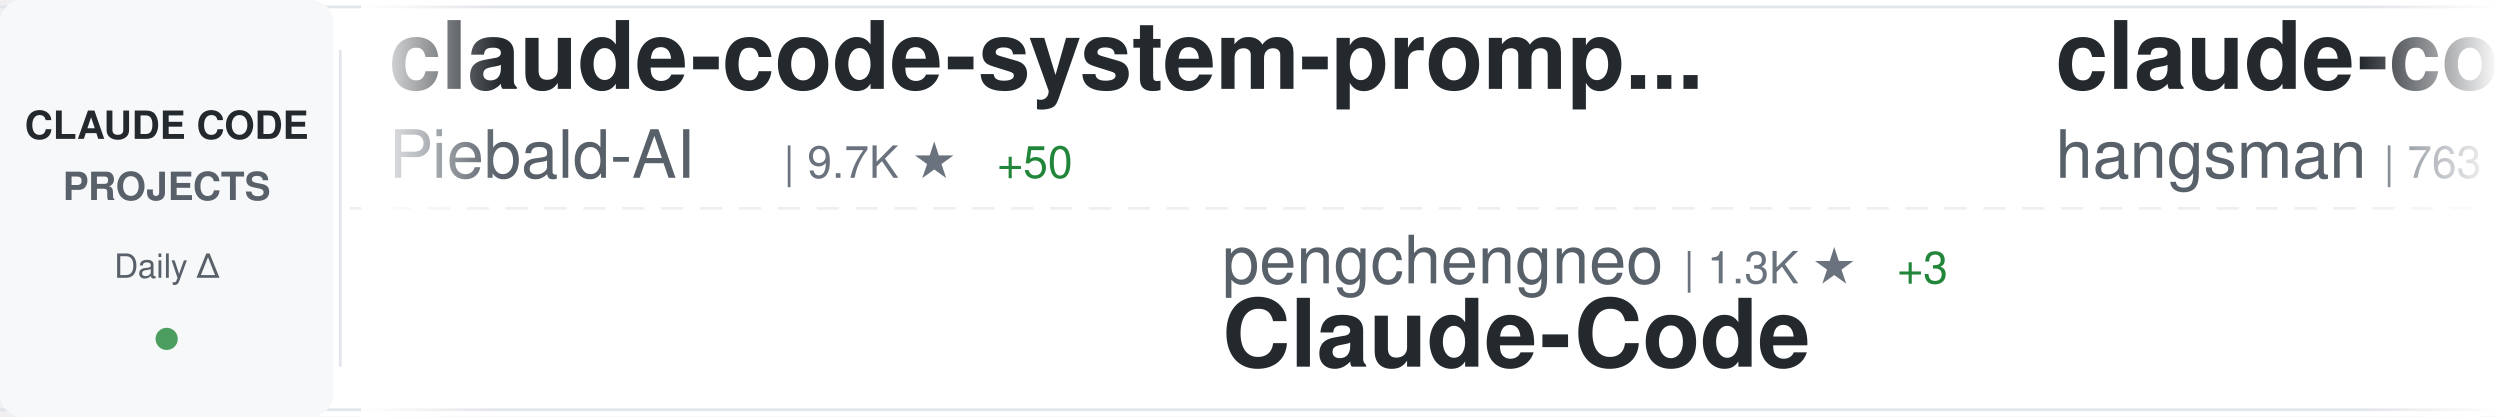
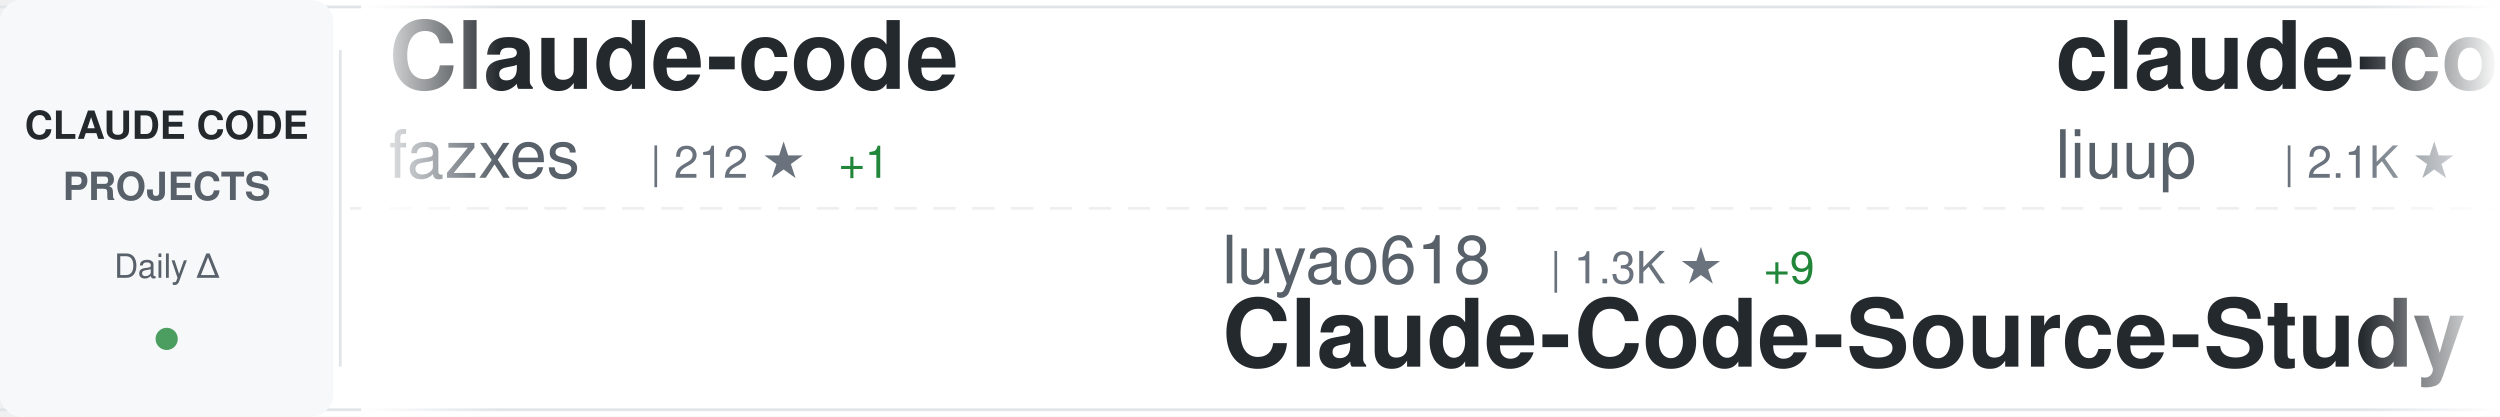
<svg xmlns="http://www.w3.org/2000/svg" width="900" height="150">
  <defs>
    <linearGradient id="awesomeLeftFade" x1="0%" y1="0%" x2="100%" y2="0%">
      <stop offset="0%" style="stop-color:#ffffff;stop-opacity:1" />
      <stop offset="100%" style="stop-color:#ffffff;stop-opacity:0" />
    </linearGradient>
    <linearGradient id="awesomeRightFade" x1="0%" y1="0%" x2="100%" y2="0%">
      <stop offset="0%" style="stop-color:#ffffff;stop-opacity:0" />
      <stop offset="100%" style="stop-color:#ffffff;stop-opacity:1" />
    </linearGradient>
  </defs>
  <rect width="900" height="150" fill="#ffffff" rx="8" />
  <rect x="0" y="2" width="900" height="1" fill="#e1e4e8" />
  <rect x="0" y="147" width="900" height="1" fill="#e1e4e8" />
  <line x1="0" y1="75" x2="900" y2="75" stroke="#e1e4e8" stroke-width="1" stroke-dasharray="8 6" opacity="0.6" />
  <rect x="0" y="0" width="120" height="150" fill="#f6f8fa" rx="8" />
  <text x="60" y="50" font-family="-apple-system, BlinkMacSystemFont, 'Segoe UI', Helvetica, Arial, sans-serif" font-size="14" font-weight="600" fill="#24292e" text-anchor="middle">CLAUDE CODE</text>
  <text x="60" y="72" font-family="-apple-system, BlinkMacSystemFont, 'Segoe UI', Helvetica, Arial, sans-serif" font-size="14" font-weight="600" fill="#586069" text-anchor="middle">PROJECTS</text>
  <text x="60" y="100" font-family="-apple-system, BlinkMacSystemFont, 'Segoe UI', Helvetica, Arial, sans-serif" font-size="12" font-weight="500" fill="#586069" text-anchor="middle">Daily Δ</text>
  <circle cx="60" cy="122" r="4" fill="#22863a" opacity="0.8" />
  <rect x="122" y="18" width="1" height="114" fill="#e1e4e8" />
  <clipPath id="awesomeTickerClip">
    <rect x="130" y="0" width="770" height="150" />
  </clipPath>
  <g clip-path="url(#awesomeTickerClip)">
    <g id="awesomeTickerItems">
      <animateTransform attributeName="transform" attributeType="XML" type="translate" from="0 0" to="-3000 0" dur="54s" repeatCount="indefinite" />
      <g transform="translate(0, 0)">
-         <text x="140" y="32" font-family="-apple-system, BlinkMacSystemFont, 'Segoe UI', Helvetica, Arial, sans-serif" font-size="34" font-weight="600" fill="#24292e">claude-code-system-promp...</text>
-         <text x="140" y="64" font-family="-apple-system, BlinkMacSystemFont, 'Segoe UI', Helvetica, Arial, sans-serif" font-size="24" font-weight="400" fill="#586069">Piebald-AI</text>
-         <text x="282" y="64" font-family="-apple-system, BlinkMacSystemFont, 'Segoe UI', Helvetica, Arial, sans-serif" font-size="16" font-weight="500" fill="#6a737d">| 9.7K ★</text>
-         <text x="359" y="64" font-family="-apple-system, BlinkMacSystemFont, 'Segoe UI', Helvetica, Arial, sans-serif" font-size="16" font-weight="500" fill="#22863a"> +50</text>
+         <text x="140" y="32" font-family="-apple-system, BlinkMacSystemFont, 'Segoe UI', Helvetica, Arial, sans-serif" font-size="34" font-weight="600" fill="#24292e">Claude-code</text>
+         <text x="140" y="64" font-family="-apple-system, BlinkMacSystemFont, 'Segoe UI', Helvetica, Arial, sans-serif" font-size="24" font-weight="400" fill="#586069">fazxes</text>
+         <text x="234" y="64" font-family="-apple-system, BlinkMacSystemFont, 'Segoe UI', Helvetica, Arial, sans-serif" font-size="16" font-weight="500" fill="#6a737d">| 212 ★</text>
+         <text x="302" y="64" font-family="-apple-system, BlinkMacSystemFont, 'Segoe UI', Helvetica, Arial, sans-serif" font-size="16" font-weight="500" fill="#22863a"> +1</text>
      </g>
      <g transform="translate(300, 0)">
-         <text x="140" y="102" font-family="-apple-system, BlinkMacSystemFont, 'Segoe UI', Helvetica, Arial, sans-serif" font-size="24" font-weight="400" fill="#586069">pengchengneo</text>
-         <text x="306" y="102" font-family="-apple-system, BlinkMacSystemFont, 'Segoe UI', Helvetica, Arial, sans-serif" font-size="16" font-weight="500" fill="#6a737d">| 1.3K ★</text>
-         <text x="383" y="102" font-family="-apple-system, BlinkMacSystemFont, 'Segoe UI', Helvetica, Arial, sans-serif" font-size="16" font-weight="500" fill="#22863a"> +3</text>
-         <text x="140" y="132" font-family="-apple-system, BlinkMacSystemFont, 'Segoe UI', Helvetica, Arial, sans-serif" font-size="34" font-weight="600" fill="#24292e">Claude-Code</text>
+         <text x="140" y="102" font-family="-apple-system, BlinkMacSystemFont, 'Segoe UI', Helvetica, Arial, sans-serif" font-size="24" font-weight="400" fill="#586069">luyao618</text>
+         <text x="258" y="102" font-family="-apple-system, BlinkMacSystemFont, 'Segoe UI', Helvetica, Arial, sans-serif" font-size="16" font-weight="500" fill="#6a737d">| 1.3K ★</text>
+         <text x="335" y="102" font-family="-apple-system, BlinkMacSystemFont, 'Segoe UI', Helvetica, Arial, sans-serif" font-size="16" font-weight="500" fill="#22863a"> +9</text>
+         <text x="140" y="132" font-family="-apple-system, BlinkMacSystemFont, 'Segoe UI', Helvetica, Arial, sans-serif" font-size="34" font-weight="600" fill="#24292e">Claude-Code-Source-Study</text>
      </g>
      <g transform="translate(600, 0)">
-         <text x="140" y="32" font-family="-apple-system, BlinkMacSystemFont, 'Segoe UI', Helvetica, Arial, sans-serif" font-size="34" font-weight="600" fill="#24292e">claude-code-source</text>
-         <text x="140" y="64" font-family="-apple-system, BlinkMacSystemFont, 'Segoe UI', Helvetica, Arial, sans-serif" font-size="24" font-weight="400" fill="#586069">hangsman</text>
-         <text x="258" y="64" font-family="-apple-system, BlinkMacSystemFont, 'Segoe UI', Helvetica, Arial, sans-serif" font-size="16" font-weight="500" fill="#6a737d">| 763 ★</text>
+         <text x="140" y="32" font-family="-apple-system, BlinkMacSystemFont, 'Segoe UI', Helvetica, Arial, sans-serif" font-size="34" font-weight="600" fill="#24292e">claude-code-analysis</text>
+         <text x="140" y="64" font-family="-apple-system, BlinkMacSystemFont, 'Segoe UI', Helvetica, Arial, sans-serif" font-size="24" font-weight="400" fill="#586069">liuup</text>
+         <text x="222" y="64" font-family="-apple-system, BlinkMacSystemFont, 'Segoe UI', Helvetica, Arial, sans-serif" font-size="16" font-weight="500" fill="#6a737d">| 2.1K ★</text>
+         <text x="299" y="64" font-family="-apple-system, BlinkMacSystemFont, 'Segoe UI', Helvetica, Arial, sans-serif" font-size="16" font-weight="500" fill="#22863a"> +40</text>
      </g>
      <g transform="translate(900, 0)">
-         <text x="140" y="102" font-family="-apple-system, BlinkMacSystemFont, 'Segoe UI', Helvetica, Arial, sans-serif" font-size="24" font-weight="400" fill="#586069">ChrisWiles</text>
-         <text x="282" y="102" font-family="-apple-system, BlinkMacSystemFont, 'Segoe UI', Helvetica, Arial, sans-serif" font-size="16" font-weight="500" fill="#6a737d">| 5.9K ★</text>
-         <text x="359" y="102" font-family="-apple-system, BlinkMacSystemFont, 'Segoe UI', Helvetica, Arial, sans-serif" font-size="16" font-weight="500" fill="#22863a"> +3</text>
-         <text x="140" y="132" font-family="-apple-system, BlinkMacSystemFont, 'Segoe UI', Helvetica, Arial, sans-serif" font-size="34" font-weight="600" fill="#24292e">claude-code-showcase</text>
+         <text x="140" y="102" font-family="-apple-system, BlinkMacSystemFont, 'Segoe UI', Helvetica, Arial, sans-serif" font-size="24" font-weight="400" fill="#586069">carlvellotti</text>
+         <text x="306" y="102" font-family="-apple-system, BlinkMacSystemFont, 'Segoe UI', Helvetica, Arial, sans-serif" font-size="16" font-weight="500" fill="#6a737d">| 1.9K ★</text>
+         <text x="383" y="102" font-family="-apple-system, BlinkMacSystemFont, 'Segoe UI', Helvetica, Arial, sans-serif" font-size="16" font-weight="500" fill="#22863a"> +6</text>
+         <text x="140" y="132" font-family="-apple-system, BlinkMacSystemFont, 'Segoe UI', Helvetica, Arial, sans-serif" font-size="34" font-weight="600" fill="#24292e">claude-code-pm-course</text>
      </g>
      <g transform="translate(1200, 0)">
-         <text x="140" y="32" font-family="-apple-system, BlinkMacSystemFont, 'Segoe UI', Helvetica, Arial, sans-serif" font-size="34" font-weight="600" fill="#24292e">ClaudeCode</text>
-         <text x="140" y="64" font-family="-apple-system, BlinkMacSystemFont, 'Segoe UI', Helvetica, Arial, sans-serif" font-size="24" font-weight="400" fill="#586069">guanshan</text>
-         <text x="258" y="64" font-family="-apple-system, BlinkMacSystemFont, 'Segoe UI', Helvetica, Arial, sans-serif" font-size="16" font-weight="500" fill="#6a737d">| 57 ★</text>
+         <text x="140" y="32" font-family="-apple-system, BlinkMacSystemFont, 'Segoe UI', Helvetica, Arial, sans-serif" font-size="34" font-weight="600" fill="#24292e">claude-code-ultimate-gui...</text>
+         <text x="140" y="64" font-family="-apple-system, BlinkMacSystemFont, 'Segoe UI', Helvetica, Arial, sans-serif" font-size="24" font-weight="400" fill="#586069">FlorianBruniaux</text>
+         <text x="342" y="64" font-family="-apple-system, BlinkMacSystemFont, 'Segoe UI', Helvetica, Arial, sans-serif" font-size="16" font-weight="500" fill="#6a737d">| 4.1K ★</text>
+         <text x="419" y="64" font-family="-apple-system, BlinkMacSystemFont, 'Segoe UI', Helvetica, Arial, sans-serif" font-size="16" font-weight="500" fill="#22863a"> +23</text>
      </g>
      <g transform="translate(1500, 0)">
-         <text x="140" y="102" font-family="-apple-system, BlinkMacSystemFont, 'Segoe UI', Helvetica, Arial, sans-serif" font-size="24" font-weight="400" fill="#586069">LING71671</text>
-         <text x="270" y="102" font-family="-apple-system, BlinkMacSystemFont, 'Segoe UI', Helvetica, Arial, sans-serif" font-size="16" font-weight="500" fill="#6a737d">| 791 ★</text>
-         <text x="338" y="102" font-family="-apple-system, BlinkMacSystemFont, 'Segoe UI', Helvetica, Arial, sans-serif" font-size="16" font-weight="500" fill="#22863a"> +3</text>
-         <text x="140" y="132" font-family="-apple-system, BlinkMacSystemFont, 'Segoe UI', Helvetica, Arial, sans-serif" font-size="34" font-weight="600" fill="#24292e">Open-ClaudeCode</text>
+         <text x="140" y="102" font-family="-apple-system, BlinkMacSystemFont, 'Segoe UI', Helvetica, Arial, sans-serif" font-size="24" font-weight="400" fill="#586069">Piebald-AI</text>
+         <text x="282" y="102" font-family="-apple-system, BlinkMacSystemFont, 'Segoe UI', Helvetica, Arial, sans-serif" font-size="16" font-weight="500" fill="#6a737d">| 9.7K ★</text>
+         <text x="359" y="102" font-family="-apple-system, BlinkMacSystemFont, 'Segoe UI', Helvetica, Arial, sans-serif" font-size="16" font-weight="500" fill="#22863a"> +50</text>
+         <text x="140" y="132" font-family="-apple-system, BlinkMacSystemFont, 'Segoe UI', Helvetica, Arial, sans-serif" font-size="34" font-weight="600" fill="#24292e">claude-code-system-promp...</text>
      </g>
      <g transform="translate(1800, 0)">
-         <text x="140" y="32" font-family="-apple-system, BlinkMacSystemFont, 'Segoe UI', Helvetica, Arial, sans-serif" font-size="34" font-weight="600" fill="#24292e">claude-howto</text>
-         <text x="140" y="64" font-family="-apple-system, BlinkMacSystemFont, 'Segoe UI', Helvetica, Arial, sans-serif" font-size="24" font-weight="400" fill="#586069">luongnv89</text>
-         <text x="270" y="64" font-family="-apple-system, BlinkMacSystemFont, 'Segoe UI', Helvetica, Arial, sans-serif" font-size="16" font-weight="500" fill="#6a737d">| 30.3K ★</text>
-         <text x="356" y="64" font-family="-apple-system, BlinkMacSystemFont, 'Segoe UI', Helvetica, Arial, sans-serif" font-size="16" font-weight="500" fill="#22863a"> +340</text>
+         <text x="140" y="32" font-family="-apple-system, BlinkMacSystemFont, 'Segoe UI', Helvetica, Arial, sans-serif" font-size="34" font-weight="600" fill="#24292e">how-claude-code-works</text>
+         <text x="140" y="64" font-family="-apple-system, BlinkMacSystemFont, 'Segoe UI', Helvetica, Arial, sans-serif" font-size="24" font-weight="400" fill="#586069">Windy3f3f3f3f</text>
+         <text x="318" y="64" font-family="-apple-system, BlinkMacSystemFont, 'Segoe UI', Helvetica, Arial, sans-serif" font-size="16" font-weight="500" fill="#6a737d">| 2.1K ★</text>
+         <text x="395" y="64" font-family="-apple-system, BlinkMacSystemFont, 'Segoe UI', Helvetica, Arial, sans-serif" font-size="16" font-weight="500" fill="#22863a"> +15</text>
      </g>
      <g transform="translate(2100, 0)">
-         <text x="140" y="102" font-family="-apple-system, BlinkMacSystemFont, 'Segoe UI', Helvetica, Arial, sans-serif" font-size="24" font-weight="400" fill="#586069">Hyper66666</text>
-         <text x="282" y="102" font-family="-apple-system, BlinkMacSystemFont, 'Segoe UI', Helvetica, Arial, sans-serif" font-size="16" font-weight="500" fill="#6a737d">| 212 ★</text>
-         <text x="140" y="132" font-family="-apple-system, BlinkMacSystemFont, 'Segoe UI', Helvetica, Arial, sans-serif" font-size="34" font-weight="600" fill="#24292e">claude-code-sourcemap</text>
+         <text x="140" y="102" font-family="-apple-system, BlinkMacSystemFont, 'Segoe UI', Helvetica, Arial, sans-serif" font-size="24" font-weight="400" fill="#586069">repowise-dev</text>
+         <text x="306" y="102" font-family="-apple-system, BlinkMacSystemFont, 'Segoe UI', Helvetica, Arial, sans-serif" font-size="16" font-weight="500" fill="#6a737d">| 981 ★</text>
+         <text x="374" y="102" font-family="-apple-system, BlinkMacSystemFont, 'Segoe UI', Helvetica, Arial, sans-serif" font-size="16" font-weight="500" fill="#22863a"> +4</text>
+         <text x="140" y="132" font-family="-apple-system, BlinkMacSystemFont, 'Segoe UI', Helvetica, Arial, sans-serif" font-size="34" font-weight="600" fill="#24292e">claude-code-prompts</text>
      </g>
      <g transform="translate(2400, 0)">
-         <text x="140" y="32" font-family="-apple-system, BlinkMacSystemFont, 'Segoe UI', Helvetica, Arial, sans-serif" font-size="34" font-weight="600" fill="#24292e">claude-code-action</text>
-         <text x="140" y="64" font-family="-apple-system, BlinkMacSystemFont, 'Segoe UI', Helvetica, Arial, sans-serif" font-size="24" font-weight="400" fill="#586069">anthropics</text>
-         <text x="282" y="64" font-family="-apple-system, BlinkMacSystemFont, 'Segoe UI', Helvetica, Arial, sans-serif" font-size="16" font-weight="500" fill="#6a737d">| 7.3K ★</text>
-         <text x="359" y="64" font-family="-apple-system, BlinkMacSystemFont, 'Segoe UI', Helvetica, Arial, sans-serif" font-size="16" font-weight="500" fill="#22863a"> +17</text>
+         <text x="140" y="32" font-family="-apple-system, BlinkMacSystemFont, 'Segoe UI', Helvetica, Arial, sans-serif" font-size="34" font-weight="600" fill="#24292e">claude-code-local</text>
+         <text x="140" y="64" font-family="-apple-system, BlinkMacSystemFont, 'Segoe UI', Helvetica, Arial, sans-serif" font-size="24" font-weight="400" fill="#586069">nicedreamzapp</text>
+         <text x="318" y="64" font-family="-apple-system, BlinkMacSystemFont, 'Segoe UI', Helvetica, Arial, sans-serif" font-size="16" font-weight="500" fill="#6a737d">| 2.4K ★</text>
+         <text x="395" y="64" font-family="-apple-system, BlinkMacSystemFont, 'Segoe UI', Helvetica, Arial, sans-serif" font-size="16" font-weight="500" fill="#22863a"> +19</text>
      </g>
      <g transform="translate(2700, 0)">
-         <text x="140" y="102" font-family="-apple-system, BlinkMacSystemFont, 'Segoe UI', Helvetica, Arial, sans-serif" font-size="24" font-weight="400" fill="#586069">kodu-ai</text>
-         <text x="246" y="102" font-family="-apple-system, BlinkMacSystemFont, 'Segoe UI', Helvetica, Arial, sans-serif" font-size="16" font-weight="500" fill="#6a737d">| 5.3K ★</text>
-         <text x="323" y="102" font-family="-apple-system, BlinkMacSystemFont, 'Segoe UI', Helvetica, Arial, sans-serif" font-size="16" font-weight="500" fill="#22863a"> +1</text>
-         <text x="140" y="132" font-family="-apple-system, BlinkMacSystemFont, 'Segoe UI', Helvetica, Arial, sans-serif" font-size="34" font-weight="600" fill="#24292e">claude-coder</text>
+         <text x="140" y="102" font-family="-apple-system, BlinkMacSystemFont, 'Segoe UI', Helvetica, Arial, sans-serif" font-size="24" font-weight="400" fill="#586069">Yeachan-Heo</text>
+         <text x="294" y="102" font-family="-apple-system, BlinkMacSystemFont, 'Segoe UI', Helvetica, Arial, sans-serif" font-size="16" font-weight="500" fill="#6a737d">| 31.9K ★</text>
+         <text x="380" y="102" font-family="-apple-system, BlinkMacSystemFont, 'Segoe UI', Helvetica, Arial, sans-serif" font-size="16" font-weight="500" fill="#22863a"> +180</text>
+         <text x="140" y="132" font-family="-apple-system, BlinkMacSystemFont, 'Segoe UI', Helvetica, Arial, sans-serif" font-size="34" font-weight="600" fill="#24292e">oh-my-claudecode</text>
      </g>
      <g transform="translate(3000, 0)">
-         <text x="140" y="32" font-family="-apple-system, BlinkMacSystemFont, 'Segoe UI', Helvetica, Arial, sans-serif" font-size="34" font-weight="600" fill="#24292e">claude-code-system-promp...</text>
-         <text x="140" y="64" font-family="-apple-system, BlinkMacSystemFont, 'Segoe UI', Helvetica, Arial, sans-serif" font-size="24" font-weight="400" fill="#586069">Piebald-AI</text>
-         <text x="282" y="64" font-family="-apple-system, BlinkMacSystemFont, 'Segoe UI', Helvetica, Arial, sans-serif" font-size="16" font-weight="500" fill="#6a737d">| 9.7K ★</text>
-         <text x="359" y="64" font-family="-apple-system, BlinkMacSystemFont, 'Segoe UI', Helvetica, Arial, sans-serif" font-size="16" font-weight="500" fill="#22863a"> +50</text>
+         <text x="140" y="32" font-family="-apple-system, BlinkMacSystemFont, 'Segoe UI', Helvetica, Arial, sans-serif" font-size="34" font-weight="600" fill="#24292e">Claude-code</text>
+         <text x="140" y="64" font-family="-apple-system, BlinkMacSystemFont, 'Segoe UI', Helvetica, Arial, sans-serif" font-size="24" font-weight="400" fill="#586069">fazxes</text>
+         <text x="234" y="64" font-family="-apple-system, BlinkMacSystemFont, 'Segoe UI', Helvetica, Arial, sans-serif" font-size="16" font-weight="500" fill="#6a737d">| 212 ★</text>
+         <text x="302" y="64" font-family="-apple-system, BlinkMacSystemFont, 'Segoe UI', Helvetica, Arial, sans-serif" font-size="16" font-weight="500" fill="#22863a"> +1</text>
      </g>
      <g transform="translate(3300, 0)">
-         <text x="140" y="102" font-family="-apple-system, BlinkMacSystemFont, 'Segoe UI', Helvetica, Arial, sans-serif" font-size="24" font-weight="400" fill="#586069">pengchengneo</text>
-         <text x="306" y="102" font-family="-apple-system, BlinkMacSystemFont, 'Segoe UI', Helvetica, Arial, sans-serif" font-size="16" font-weight="500" fill="#6a737d">| 1.3K ★</text>
-         <text x="383" y="102" font-family="-apple-system, BlinkMacSystemFont, 'Segoe UI', Helvetica, Arial, sans-serif" font-size="16" font-weight="500" fill="#22863a"> +3</text>
-         <text x="140" y="132" font-family="-apple-system, BlinkMacSystemFont, 'Segoe UI', Helvetica, Arial, sans-serif" font-size="34" font-weight="600" fill="#24292e">Claude-Code</text>
+         <text x="140" y="102" font-family="-apple-system, BlinkMacSystemFont, 'Segoe UI', Helvetica, Arial, sans-serif" font-size="24" font-weight="400" fill="#586069">luyao618</text>
+         <text x="258" y="102" font-family="-apple-system, BlinkMacSystemFont, 'Segoe UI', Helvetica, Arial, sans-serif" font-size="16" font-weight="500" fill="#6a737d">| 1.3K ★</text>
+         <text x="335" y="102" font-family="-apple-system, BlinkMacSystemFont, 'Segoe UI', Helvetica, Arial, sans-serif" font-size="16" font-weight="500" fill="#22863a"> +9</text>
+         <text x="140" y="132" font-family="-apple-system, BlinkMacSystemFont, 'Segoe UI', Helvetica, Arial, sans-serif" font-size="34" font-weight="600" fill="#24292e">Claude-Code-Source-Study</text>
      </g>
      <g transform="translate(3600, 0)">
-         <text x="140" y="32" font-family="-apple-system, BlinkMacSystemFont, 'Segoe UI', Helvetica, Arial, sans-serif" font-size="34" font-weight="600" fill="#24292e">claude-code-source</text>
-         <text x="140" y="64" font-family="-apple-system, BlinkMacSystemFont, 'Segoe UI', Helvetica, Arial, sans-serif" font-size="24" font-weight="400" fill="#586069">hangsman</text>
-         <text x="258" y="64" font-family="-apple-system, BlinkMacSystemFont, 'Segoe UI', Helvetica, Arial, sans-serif" font-size="16" font-weight="500" fill="#6a737d">| 763 ★</text>
+         <text x="140" y="32" font-family="-apple-system, BlinkMacSystemFont, 'Segoe UI', Helvetica, Arial, sans-serif" font-size="34" font-weight="600" fill="#24292e">claude-code-analysis</text>
+         <text x="140" y="64" font-family="-apple-system, BlinkMacSystemFont, 'Segoe UI', Helvetica, Arial, sans-serif" font-size="24" font-weight="400" fill="#586069">liuup</text>
+         <text x="222" y="64" font-family="-apple-system, BlinkMacSystemFont, 'Segoe UI', Helvetica, Arial, sans-serif" font-size="16" font-weight="500" fill="#6a737d">| 2.1K ★</text>
+         <text x="299" y="64" font-family="-apple-system, BlinkMacSystemFont, 'Segoe UI', Helvetica, Arial, sans-serif" font-size="16" font-weight="500" fill="#22863a"> +40</text>
      </g>
      <g transform="translate(3900, 0)">
-         <text x="140" y="102" font-family="-apple-system, BlinkMacSystemFont, 'Segoe UI', Helvetica, Arial, sans-serif" font-size="24" font-weight="400" fill="#586069">ChrisWiles</text>
-         <text x="282" y="102" font-family="-apple-system, BlinkMacSystemFont, 'Segoe UI', Helvetica, Arial, sans-serif" font-size="16" font-weight="500" fill="#6a737d">| 5.9K ★</text>
-         <text x="359" y="102" font-family="-apple-system, BlinkMacSystemFont, 'Segoe UI', Helvetica, Arial, sans-serif" font-size="16" font-weight="500" fill="#22863a"> +3</text>
-         <text x="140" y="132" font-family="-apple-system, BlinkMacSystemFont, 'Segoe UI', Helvetica, Arial, sans-serif" font-size="34" font-weight="600" fill="#24292e">claude-code-showcase</text>
+         <text x="140" y="102" font-family="-apple-system, BlinkMacSystemFont, 'Segoe UI', Helvetica, Arial, sans-serif" font-size="24" font-weight="400" fill="#586069">carlvellotti</text>
+         <text x="306" y="102" font-family="-apple-system, BlinkMacSystemFont, 'Segoe UI', Helvetica, Arial, sans-serif" font-size="16" font-weight="500" fill="#6a737d">| 1.9K ★</text>
+         <text x="383" y="102" font-family="-apple-system, BlinkMacSystemFont, 'Segoe UI', Helvetica, Arial, sans-serif" font-size="16" font-weight="500" fill="#22863a"> +6</text>
+         <text x="140" y="132" font-family="-apple-system, BlinkMacSystemFont, 'Segoe UI', Helvetica, Arial, sans-serif" font-size="34" font-weight="600" fill="#24292e">claude-code-pm-course</text>
      </g>
    </g>
  </g>
  <rect x="130" y="0" width="50" height="150" fill="url(#awesomeLeftFade)" />
  <rect x="850" y="0" width="50" height="150" fill="url(#awesomeRightFade)" />
</svg>
